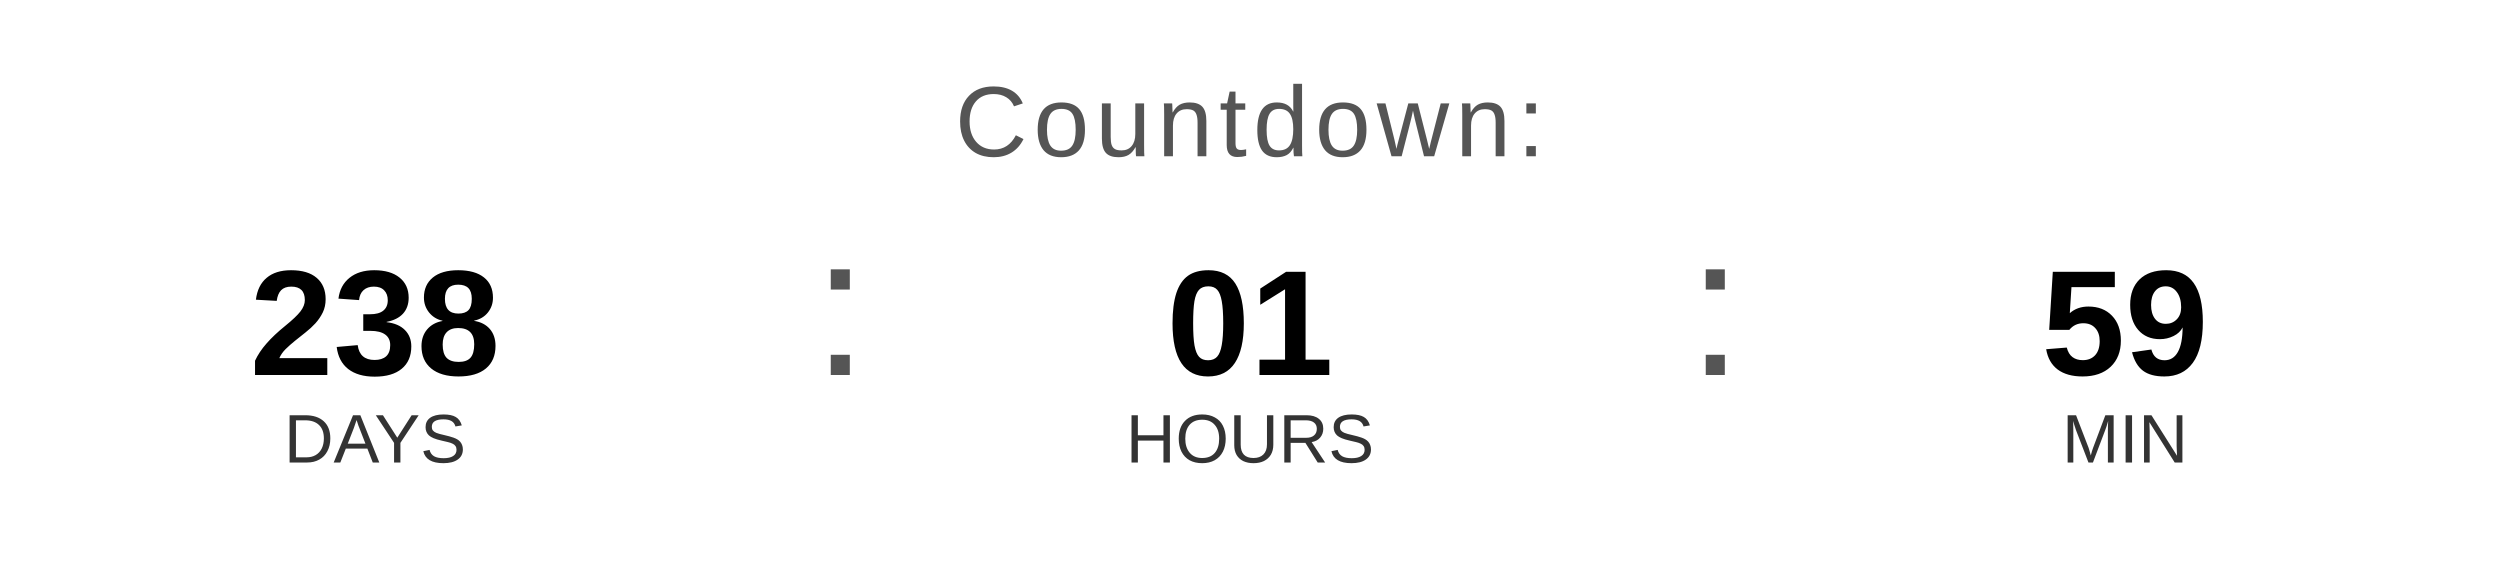
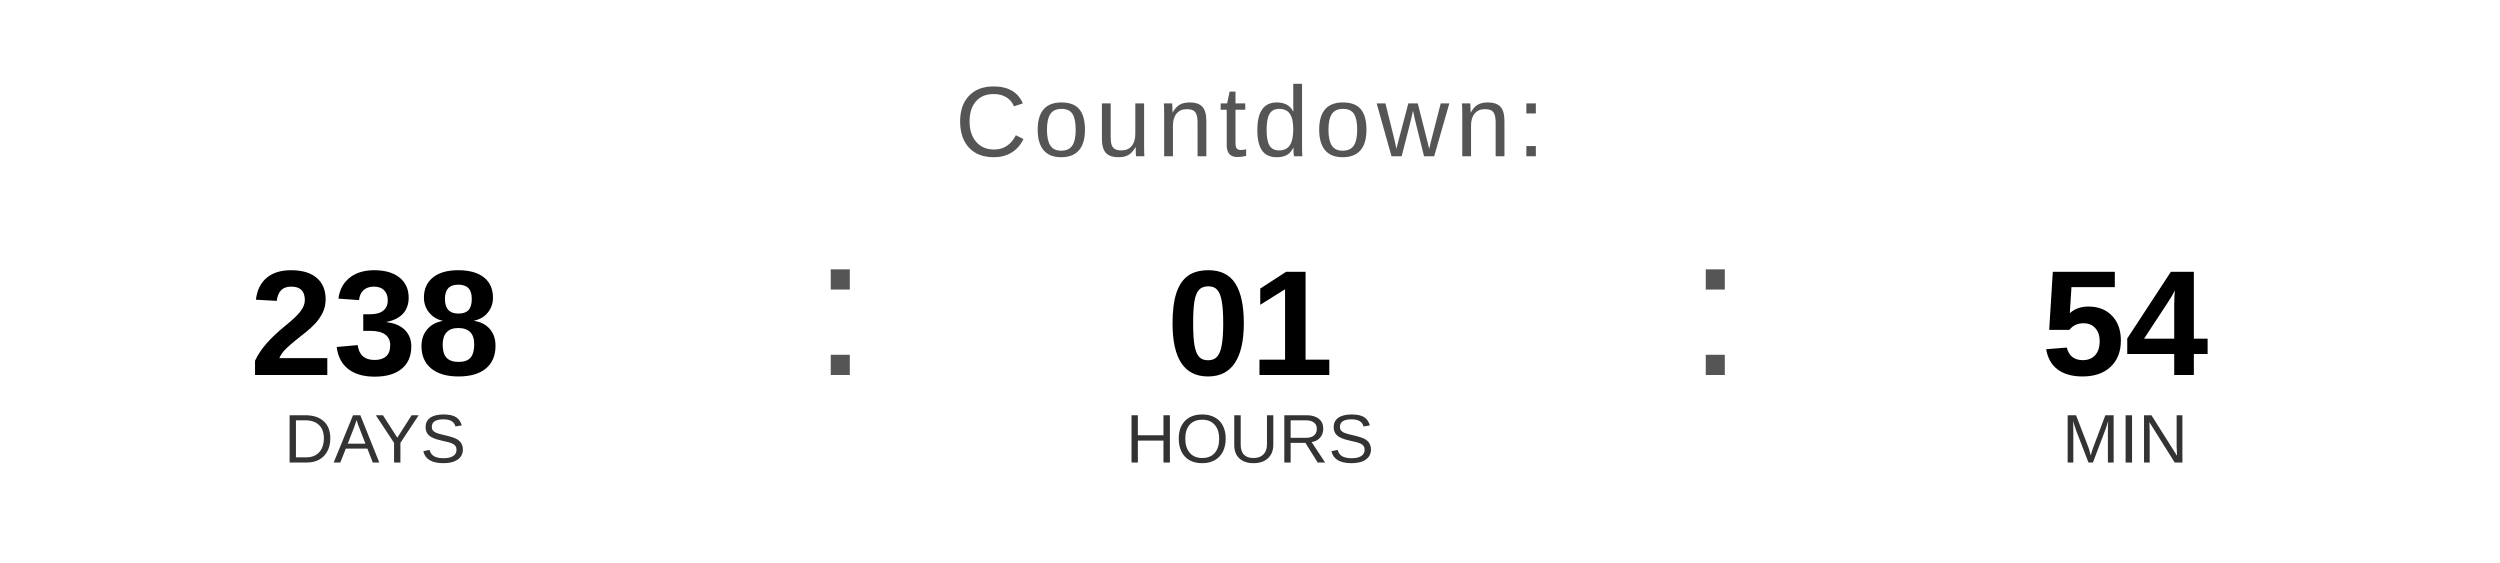
<svg xmlns="http://www.w3.org/2000/svg" width="400" height="90" viewBox="0 0 400 90">
  <text x="200" y="25" font-family="Arial, Helvetica, sans-serif" font-size="16" fill="#555555" text-anchor="middle" letter-spacing="1">
    Countdown:
  </text>
  <text x="60" y="60" font-family="Arial, Helvetica, sans-serif" font-size="24" font-weight="bold" fill="#000000" text-anchor="middle">238</text>
  <text x="60" y="74" font-family="Arial, Helvetica, sans-serif" font-size="11" fill="#333333" text-anchor="middle">DAYS</text>
  <text x="130" y="60" font-family="Arial, sans-serif" font-size="32" fill="#555555">:</text>
  <text x="200" y="60" font-family="Arial, Helvetica, sans-serif" font-size="24" font-weight="bold" fill="#000000" text-anchor="middle">01</text>
  <text x="200" y="74" font-family="Arial, Helvetica, sans-serif" font-size="11" fill="#333333" text-anchor="middle">HOURS</text>
  <text x="270" y="60" font-family="Arial, sans-serif" font-size="32" fill="#555555">:</text>
-   <text x="340" y="60" font-family="Arial, Helvetica, sans-serif" font-size="24" font-weight="bold" fill="#000000" text-anchor="middle">59</text>
+   <text x="340" y="60" font-family="Arial, Helvetica, sans-serif" font-size="24" font-weight="bold" fill="#000000" text-anchor="middle">54</text>
  <text x="340" y="74" font-family="Arial, Helvetica, sans-serif" font-size="11" fill="#333333" text-anchor="middle">MIN</text>
</svg>
